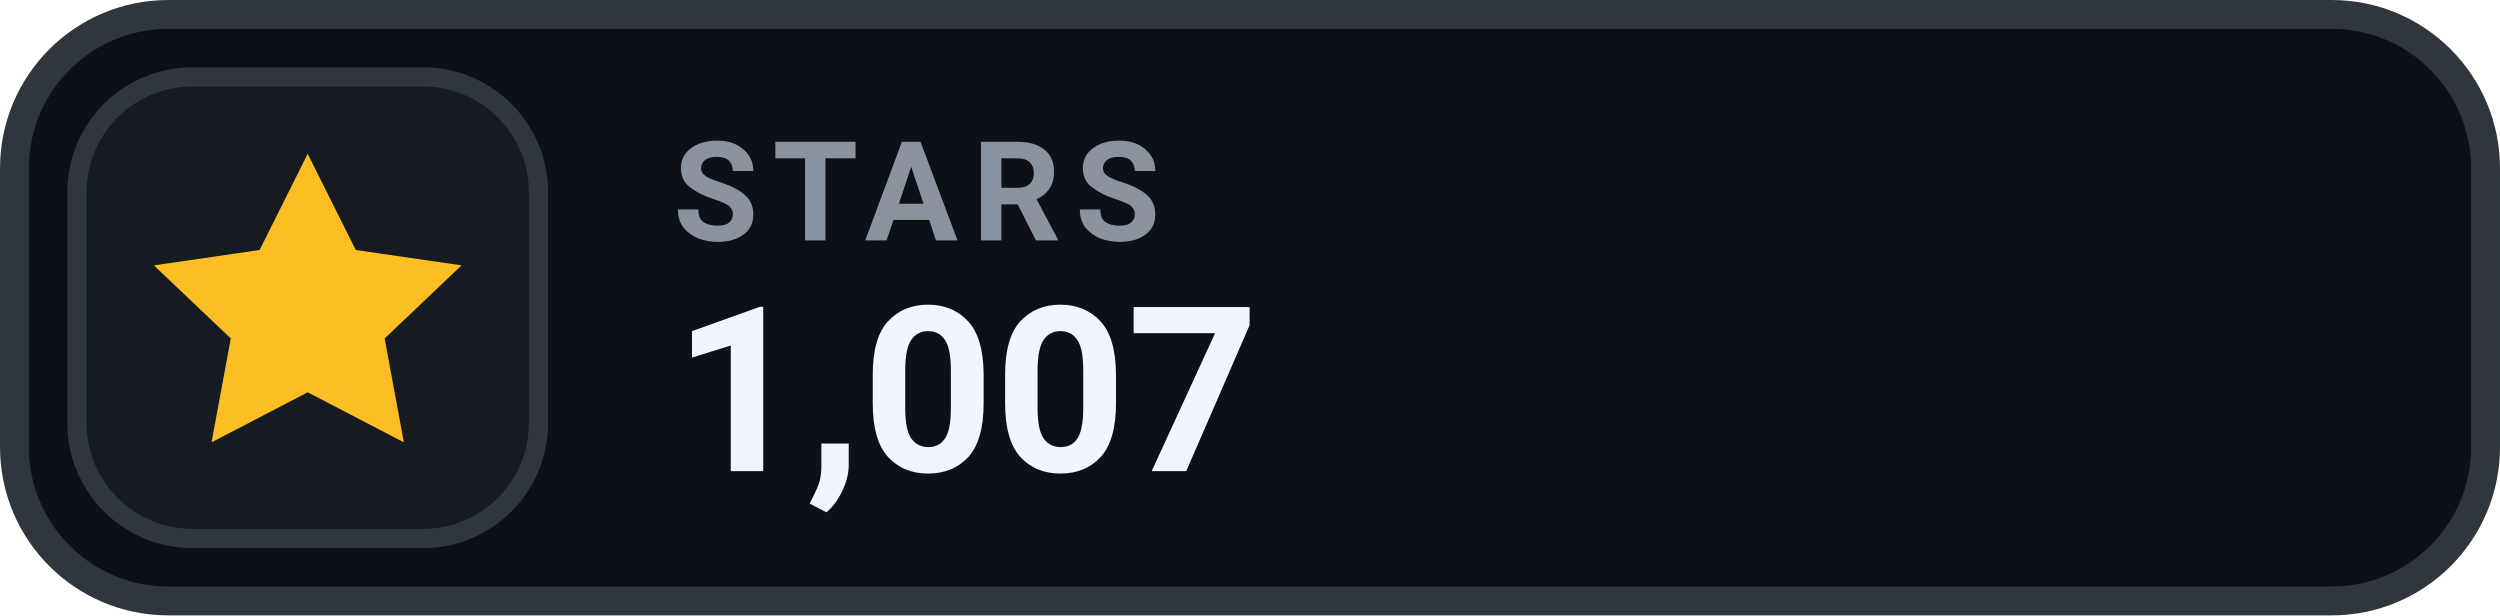
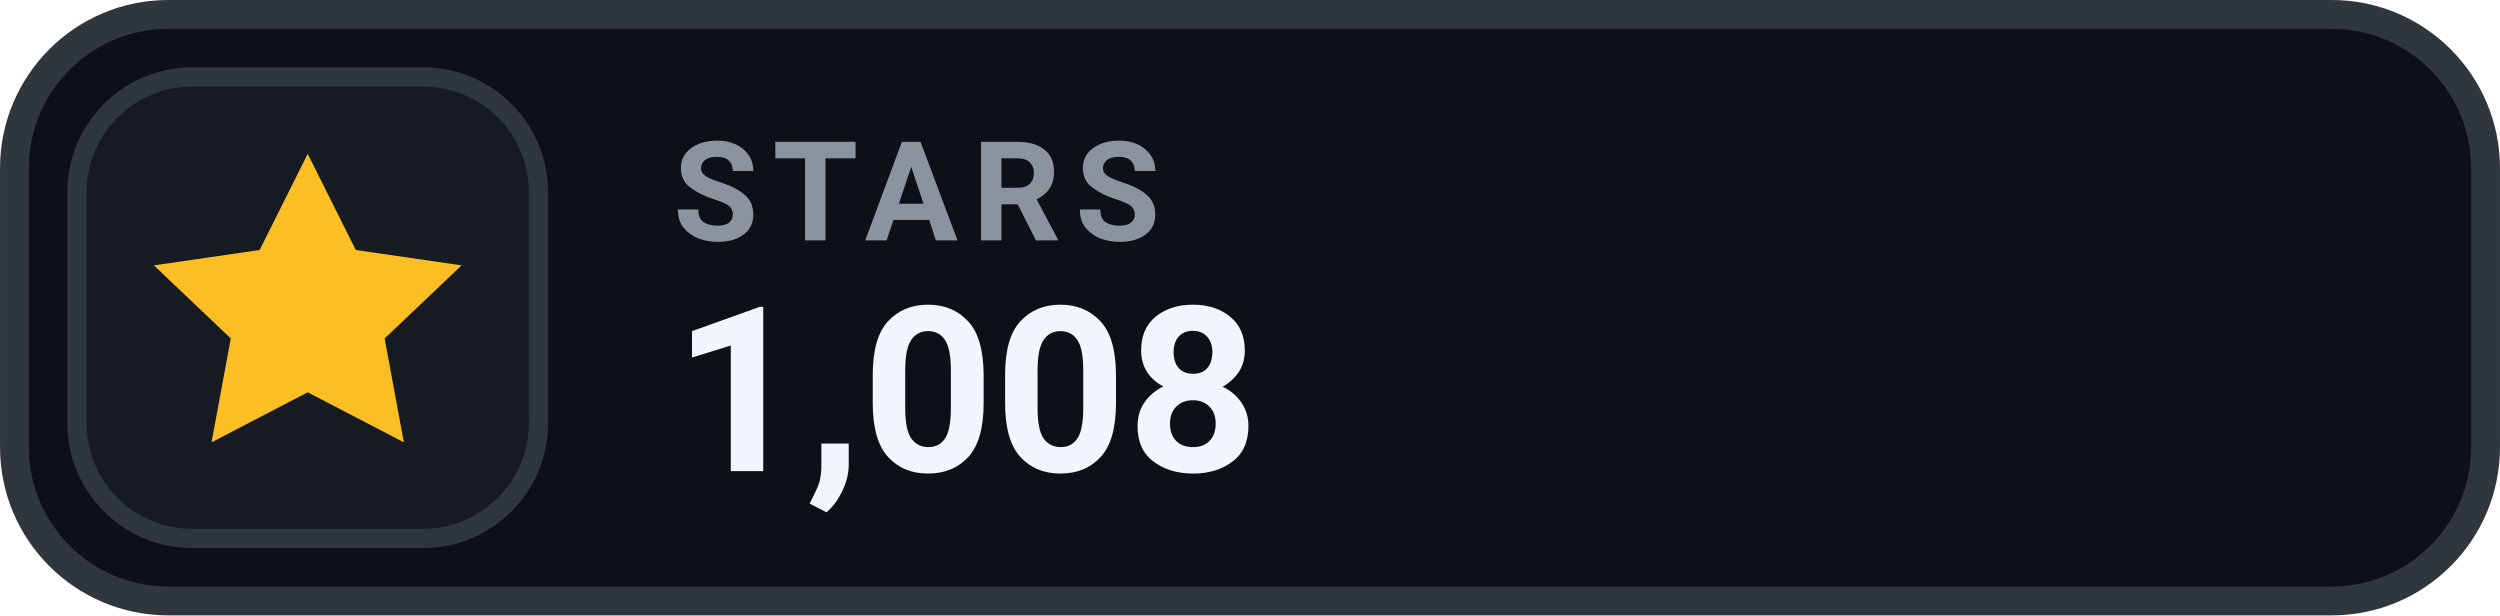
- <svg xmlns="http://www.w3.org/2000/svg" width="126" height="31.015" viewBox="0 0 130 32" role="img" aria-label="STARS 1,007">
+ <svg xmlns="http://www.w3.org/2000/svg" width="126" height="31.015" viewBox="0 0 130 32" role="img" aria-label="STARS 1,008">
  <rect x=".75" y=".75" width="128.5" height="30.5" rx="8" fill="#0D1117" stroke="#30363D" stroke-width="1.5" />
  <rect x="4" y="4" width="24" height="24" rx="6" fill="#161B22" stroke="#30363D" stroke-width="1" />
  <g transform="translate(16 16)" style="color:#FBBF24;">
    <path d="M0 -8 l2.5 5 5.5 .8 -4 3.8 1 5.4 -5 -2.6 -5 2.6 1 -5.4 -4 -3.8 5.5 -.8 Z" fill="currentColor" />
  </g>
  <text x="35" y="12.5" fill="#8B949E" font-family="-apple-system,BlinkMacSystemFont,'Segoe UI',Roboto,Helvetica,Arial,sans-serif" font-size="7.2" font-weight="700" letter-spacing=".75">STARS</text>
-   <text x="35" y="24.5" fill="#F0F6FC" font-family="-apple-system,BlinkMacSystemFont,'Segoe UI',Roboto,Helvetica,Arial,sans-serif" font-size="12" font-weight="700">1,007</text>
+   <text x="35" y="24.5" fill="#F0F6FC" font-family="-apple-system,BlinkMacSystemFont,'Segoe UI',Roboto,Helvetica,Arial,sans-serif" font-size="12" font-weight="700">1,008</text>
</svg>
